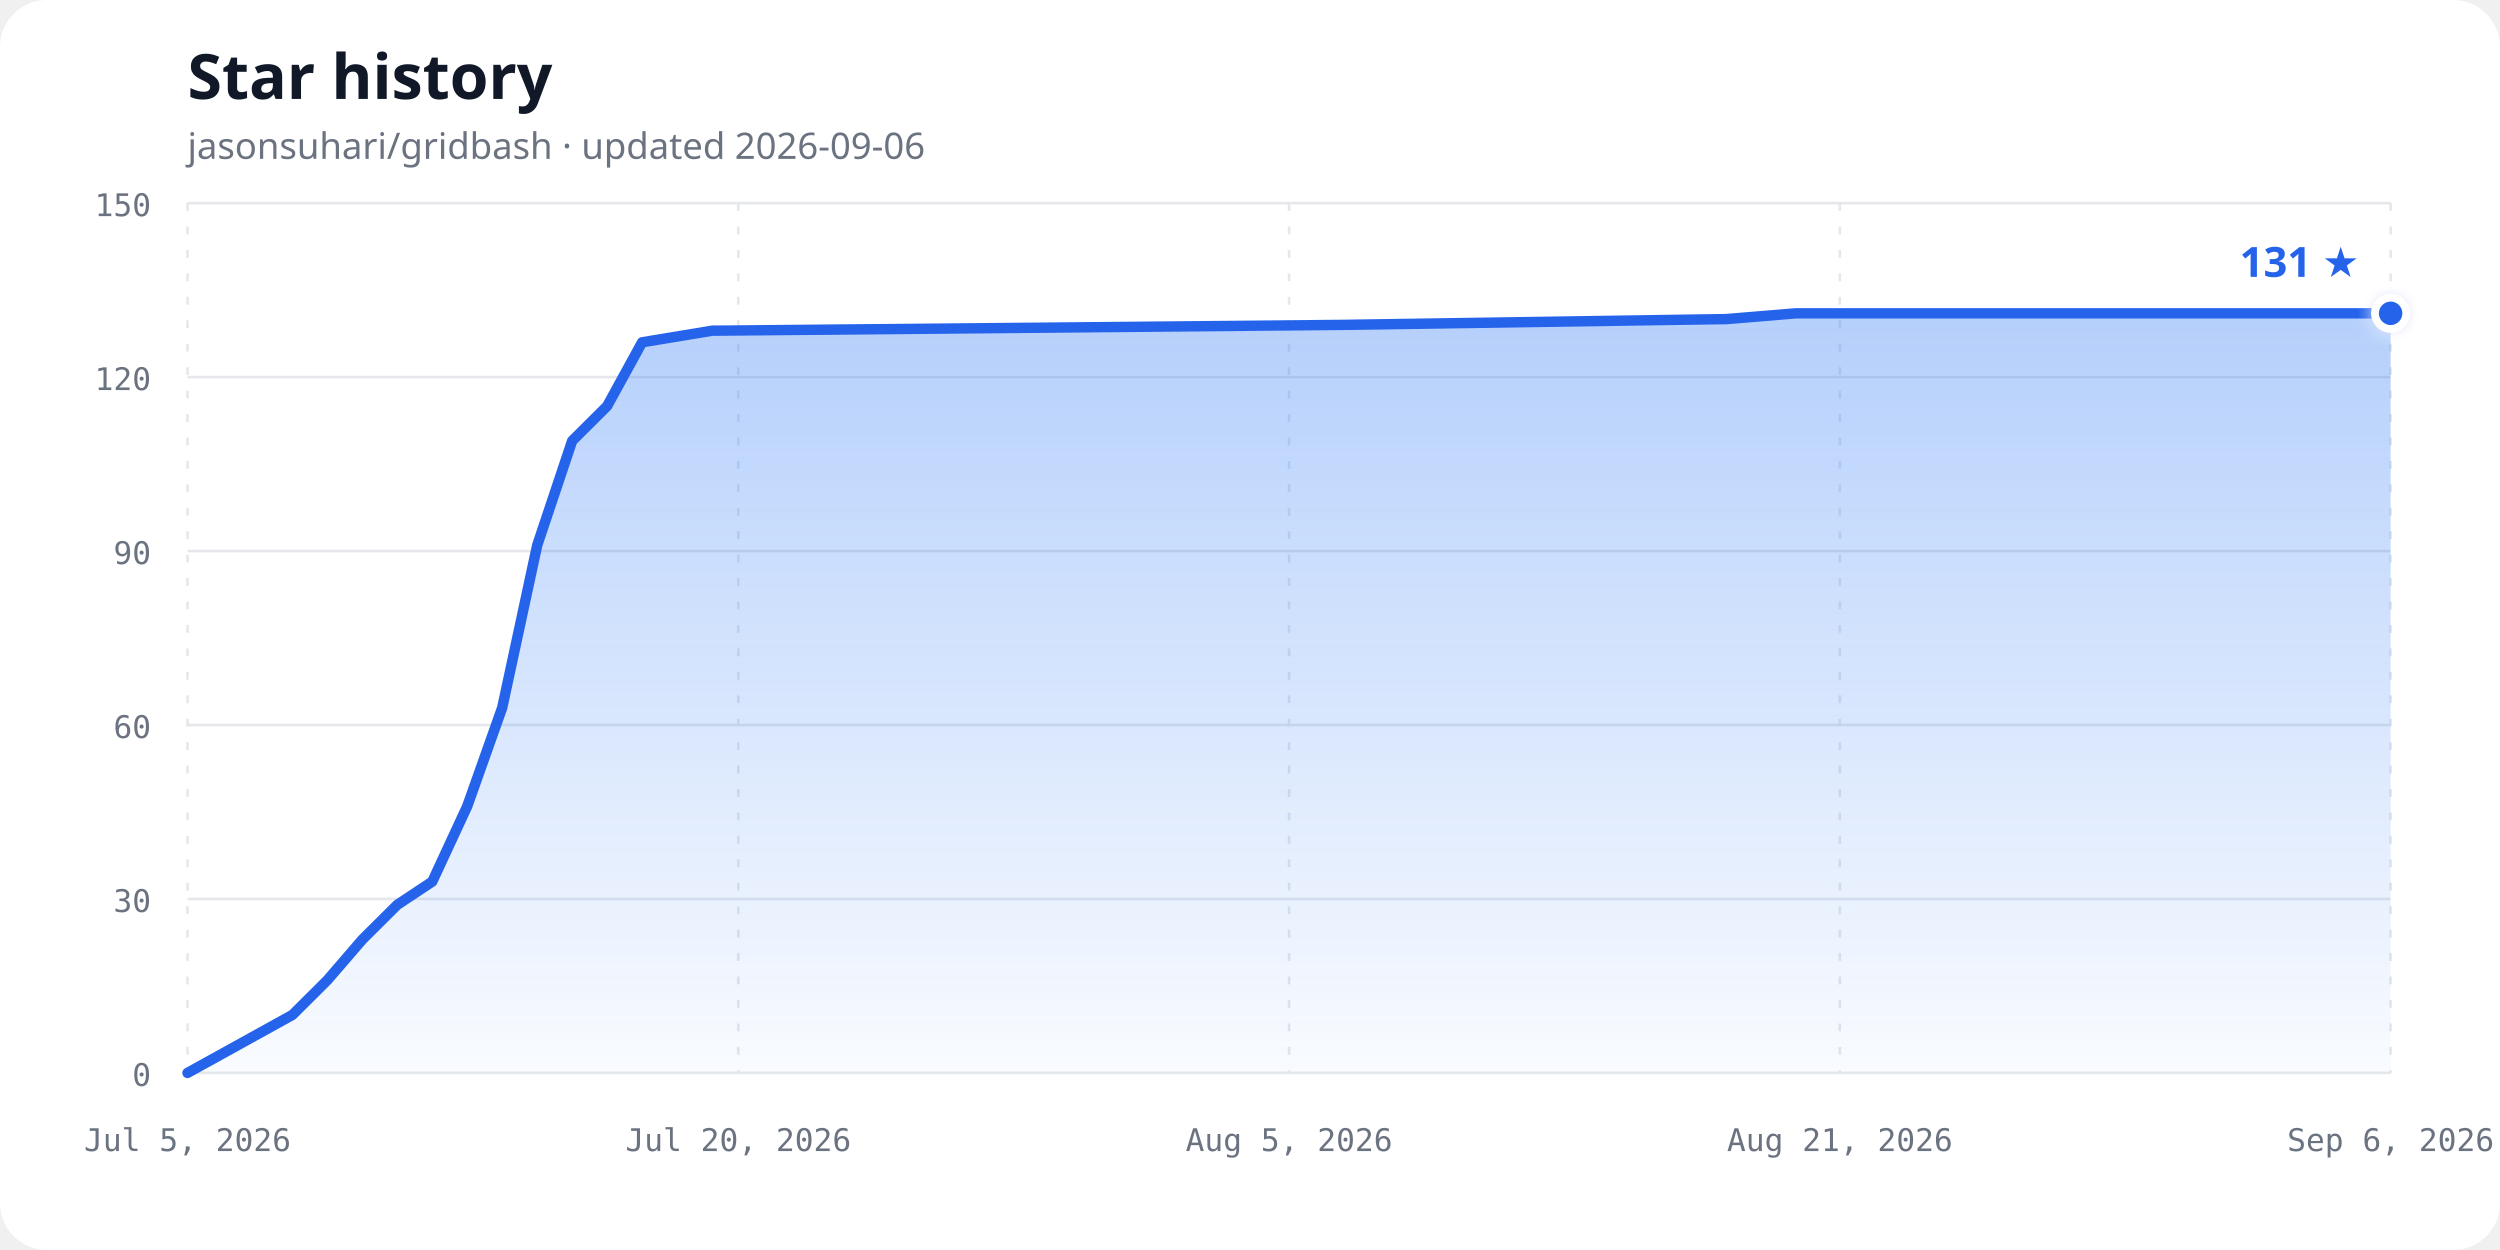
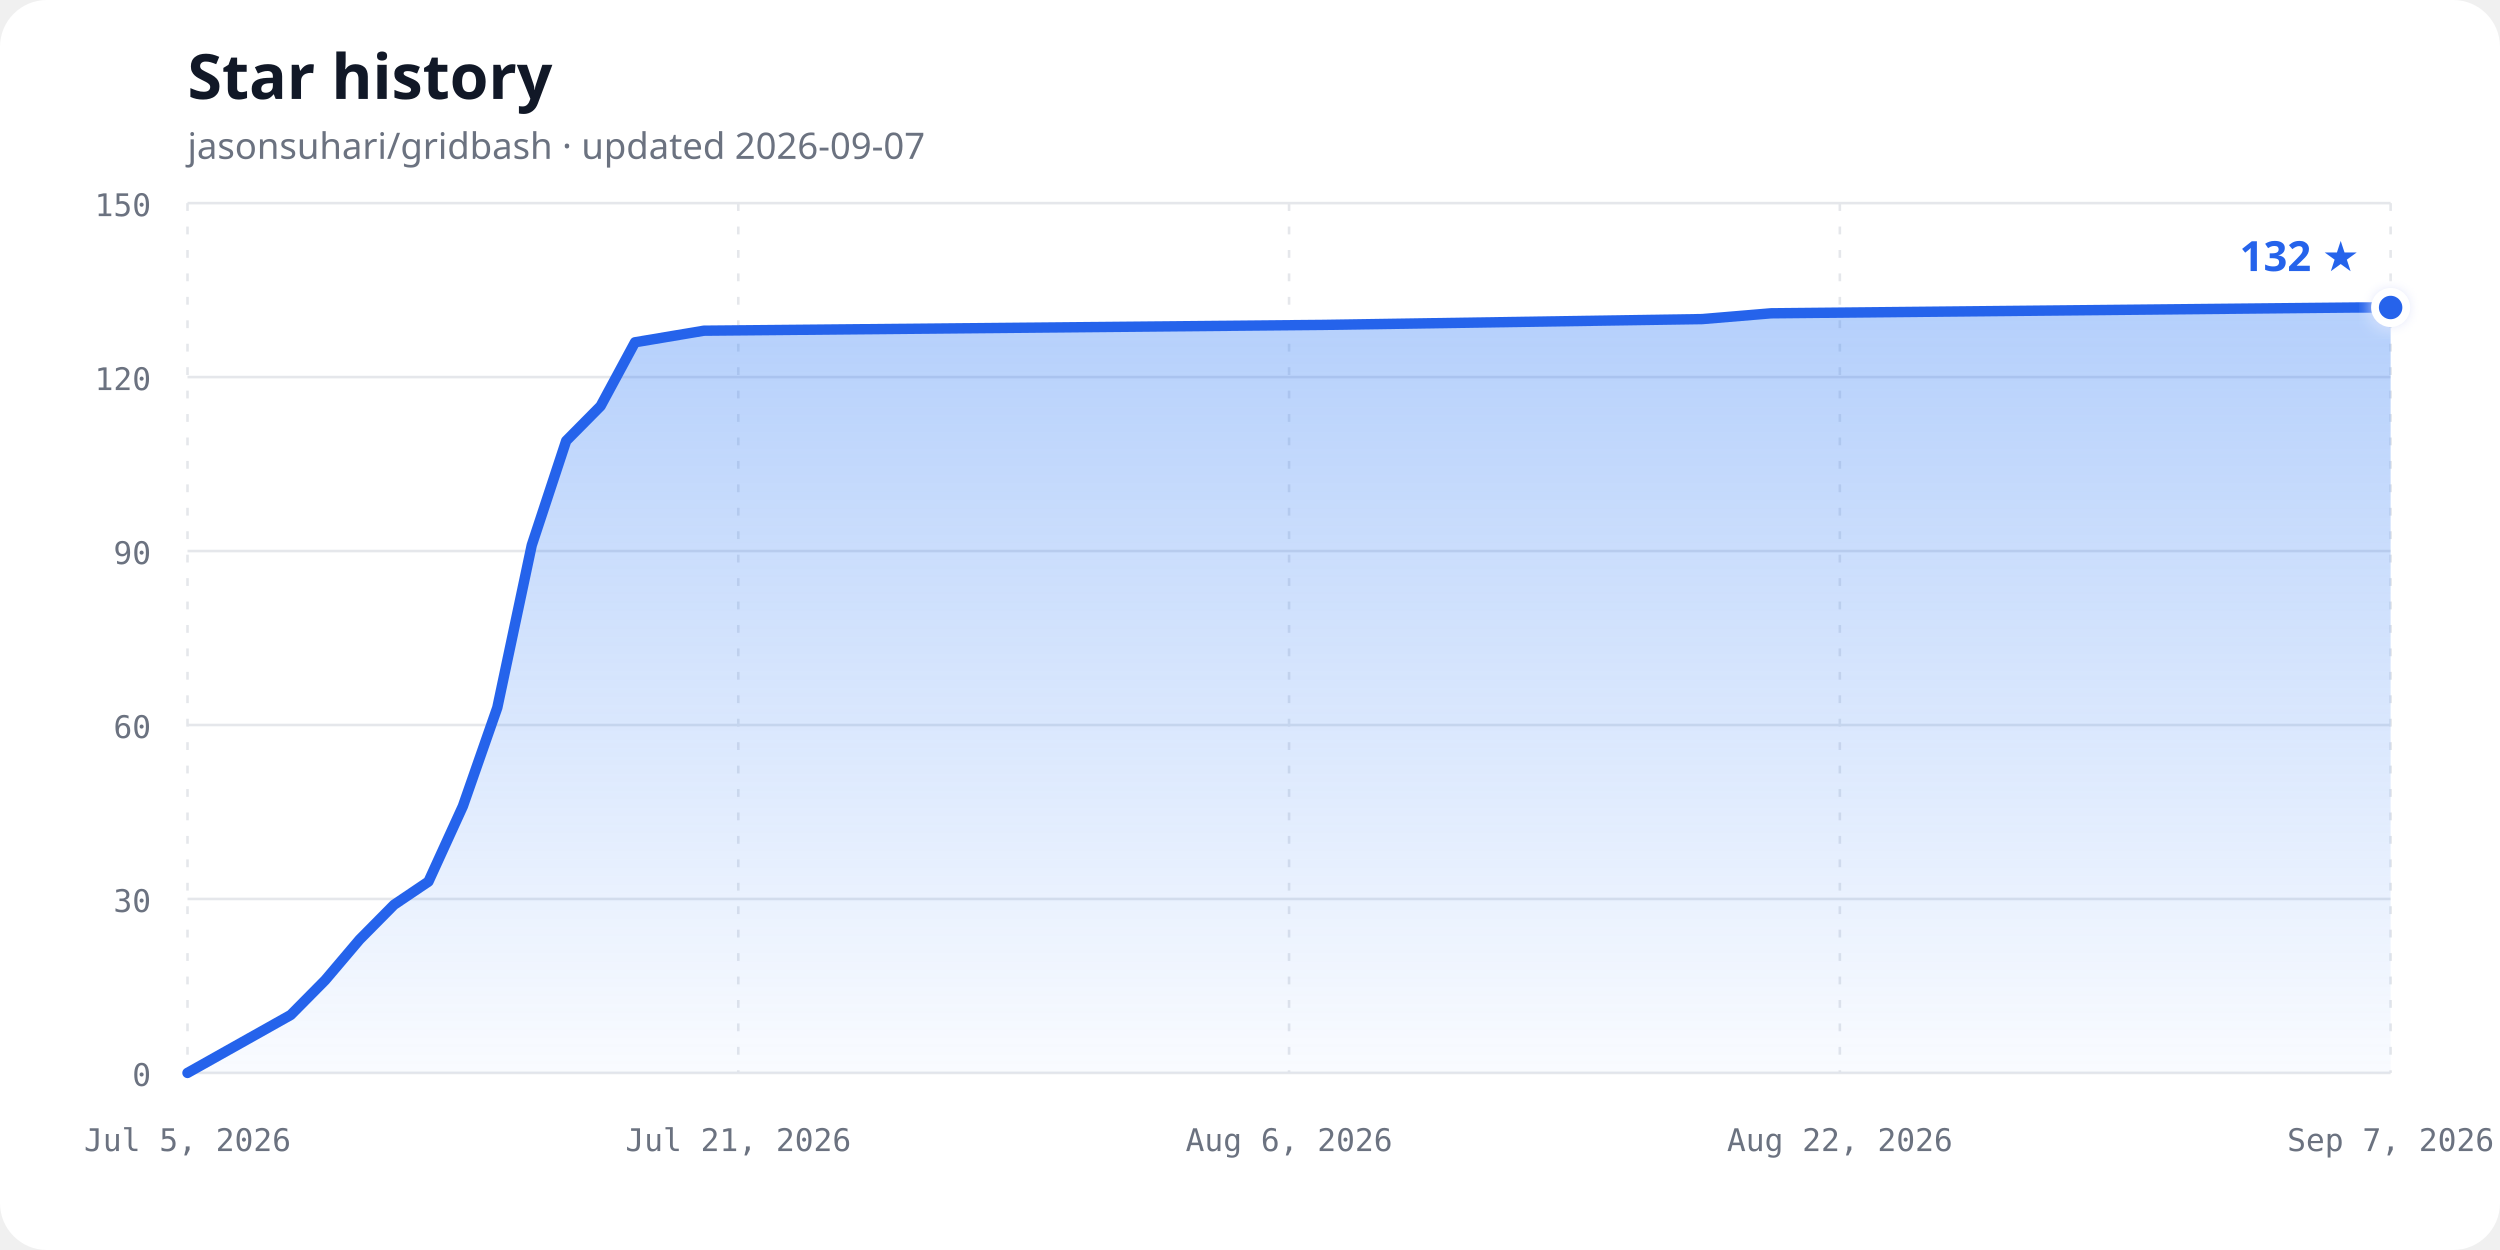
<svg xmlns="http://www.w3.org/2000/svg" width="960" height="480" viewBox="0 0 960 480" role="img" aria-labelledby="chart-title chart-description">
  <defs>
    <linearGradient id="area-gradient" x1="0" y1="0" x2="0" y2="1">
      <stop offset="0%" stop-color="#3b82f6" stop-opacity="0.38" />
      <stop offset="100%" stop-color="#3b82f6" stop-opacity="0.03" />
    </linearGradient>
    <filter id="glow" x="-50%" y="-50%" width="200%" height="200%">
      <feGaussianBlur stdDeviation="3" result="blur" />
      <feMerge>
        <feMergeNode in="blur" />
        <feMergeNode in="SourceGraphic" />
      </feMerge>
    </filter>
  </defs>
  <style>
    .background { fill: #ffffff; }
    .title { fill: #111827; font: 700 24px ui-sans-serif, system-ui, sans-serif; }
    .subtitle { fill: #6b7280; font: 14px ui-sans-serif, system-ui, sans-serif; }
    .axis-label { fill: #6b7280; font: 12px ui-monospace, SFMono-Regular, Consolas, monospace; }
    .grid { stroke: #e5e7eb; stroke-width: 1; }
    .vertical { stroke-dasharray: 3 6; }
    .line { fill: none; stroke: #2563eb; stroke-width: 4; stroke-linecap: round; stroke-linejoin: round; }
    .point { fill: #2563eb; stroke: #ffffff; stroke-width: 3; }
    .count { fill: #2563eb; font: 700 16px ui-sans-serif, system-ui, sans-serif; }
    @media (prefers-color-scheme: dark) {
      .background { fill: #0d1117; }
      .title { fill: #f0f6fc; }
      .subtitle, .axis-label { fill: #8b949e; }
      .grid { stroke: #30363d; }
      .line { stroke: #58a6ff; }
      .point { fill: #58a6ff; stroke: #0d1117; }
      .count { fill: #58a6ff; }
    }
  </style>
  <rect class="background" width="960" height="480" rx="18" />
  <text class="title" x="72" y="38">Star history</text>
-   <text class="subtitle" x="72" y="61">jasonsuhari/gridbash · updated 2026-09-06</text>
+   <text class="subtitle" x="72" y="61">jasonsuhari/gridbash · updated 2026-09-07</text>
  <line class="grid" x1="72" y1="412.00" x2="918" y2="412.00" />
  <text class="axis-label" x="58" y="417.00" text-anchor="end">0</text>
  <line class="grid" x1="72" y1="345.20" x2="918" y2="345.20" />
  <text class="axis-label" x="58" y="350.20" text-anchor="end">30</text>
  <line class="grid" x1="72" y1="278.40" x2="918" y2="278.40" />
  <text class="axis-label" x="58" y="283.40" text-anchor="end">60</text>
  <line class="grid" x1="72" y1="211.60" x2="918" y2="211.60" />
  <text class="axis-label" x="58" y="216.60" text-anchor="end">90</text>
  <line class="grid" x1="72" y1="144.80" x2="918" y2="144.80" />
  <text class="axis-label" x="58" y="149.80" text-anchor="end">120</text>
  <line class="grid" x1="72" y1="78.00" x2="918" y2="78.00" />
  <text class="axis-label" x="58" y="83.00" text-anchor="end">150</text>
  <line class="grid vertical" x1="72.00" y1="78" x2="72.00" y2="412" />
  <text class="axis-label" x="72.00" y="442" text-anchor="middle">Jul 5, 2026</text>
  <line class="grid vertical" x1="283.50" y1="78" x2="283.50" y2="412" />
-   <text class="axis-label" x="283.50" y="442" text-anchor="middle">Jul 20, 2026</text>
+   <text class="axis-label" x="283.50" y="442" text-anchor="middle">Jul 21, 2026</text>
  <line class="grid vertical" x1="495.00" y1="78" x2="495.00" y2="412" />
-   <text class="axis-label" x="495.00" y="442" text-anchor="middle">Aug 5, 2026</text>
+   <text class="axis-label" x="495.00" y="442" text-anchor="middle">Aug 6, 2026</text>
  <line class="grid vertical" x1="706.50" y1="78" x2="706.50" y2="412" />
-   <text class="axis-label" x="706.50" y="442" text-anchor="middle">Aug 21, 2026</text>
+   <text class="axis-label" x="706.50" y="442" text-anchor="middle">Aug 22, 2026</text>
  <line class="grid vertical" x1="918.00" y1="78" x2="918.00" y2="412" />
-   <text class="axis-label" x="918.00" y="442" text-anchor="middle">Sep 6, 2026</text>
-   <path d="M 72.00,412.00 L 112.29,389.73 L 125.71,376.37 L 139.14,360.79 L 152.57,347.43 L 166.00,338.52 L 179.43,309.57 L 192.86,271.72 L 206.29,209.37 L 219.71,169.29 L 233.14,155.93 L 246.57,131.44 L 273.43,126.99 L 515.14,124.76 L 662.86,122.53 L 689.71,120.31 L 918.00,120.31 L 918.00,412.00 L 72,412.00 Z" fill="url(#area-gradient)" />
-   <path class="line" d="M 72.00,412.00 L 112.29,389.73 L 125.71,376.37 L 139.14,360.79 L 152.57,347.43 L 166.00,338.52 L 179.43,309.57 L 192.86,271.72 L 206.29,209.37 L 219.71,169.29 L 233.14,155.93 L 246.57,131.44 L 273.43,126.99 L 515.14,124.76 L 662.86,122.53 L 689.71,120.31 L 918.00,120.31" />
-   <circle class="point" cx="918.00" cy="120.31" r="6" filter="url(#glow)" />
-   <text class="count" x="906.00" y="106.31" text-anchor="end">131 ★</text>
+   <text class="axis-label" x="918.00" y="442" text-anchor="middle">Sep 7, 2026</text>
+   <path d="M 72.00,412.00 L 111.66,389.73 L 124.88,376.37 L 138.09,360.79 L 151.31,347.43 L 164.53,338.52 L 177.75,309.57 L 190.97,271.72 L 204.19,209.37 L 217.41,169.29 L 230.63,155.93 L 243.84,131.44 L 270.28,126.99 L 508.22,124.76 L 653.63,122.53 L 680.06,120.31 L 904.78,118.08 L 918.00,118.08 L 918.00,412.00 L 72,412.00 Z" fill="url(#area-gradient)" />
+   <path class="line" d="M 72.00,412.00 L 111.66,389.73 L 124.88,376.37 L 138.09,360.79 L 151.31,347.43 L 164.53,338.52 L 177.75,309.57 L 190.97,271.72 L 204.19,209.37 L 217.41,169.29 L 230.63,155.93 L 243.84,131.44 L 270.28,126.99 L 508.22,124.76 L 653.63,122.53 L 680.06,120.31 L 904.78,118.08 L 918.00,118.08" />
+   <circle class="point" cx="918.00" cy="118.08" r="6" filter="url(#glow)" />
+   <text class="count" x="906.00" y="104.08" text-anchor="end">132 ★</text>
</svg>
